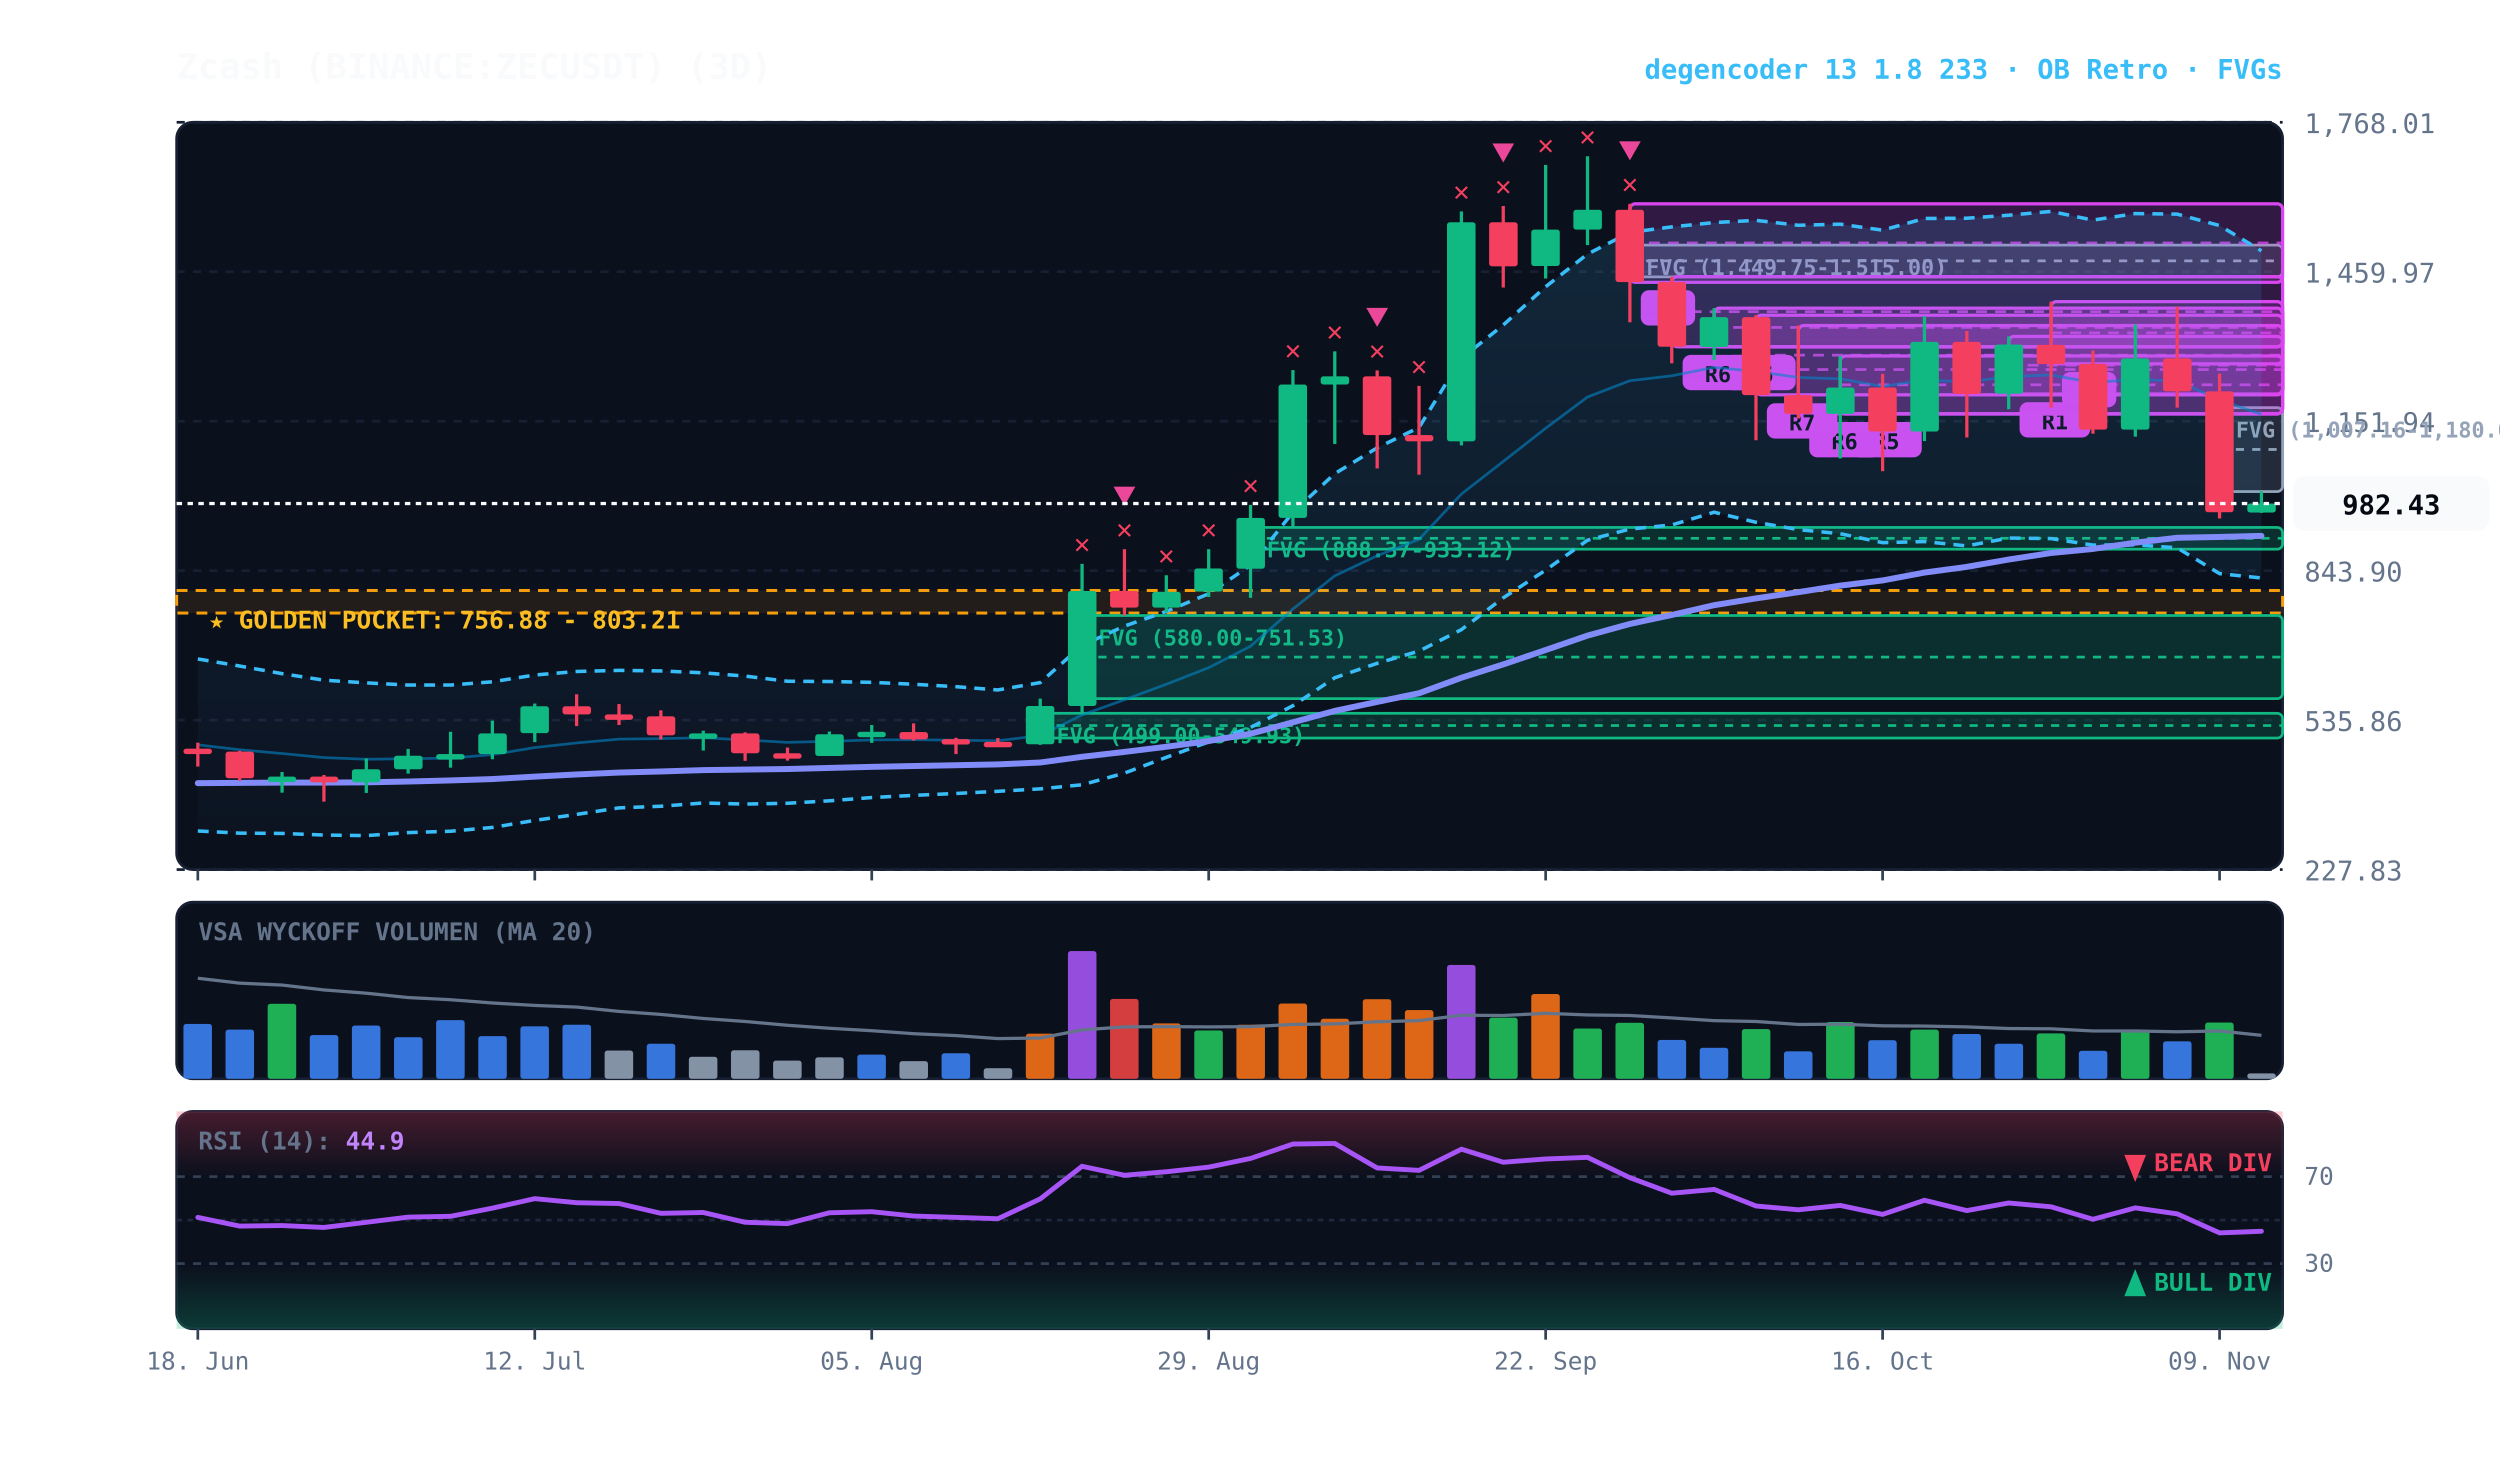
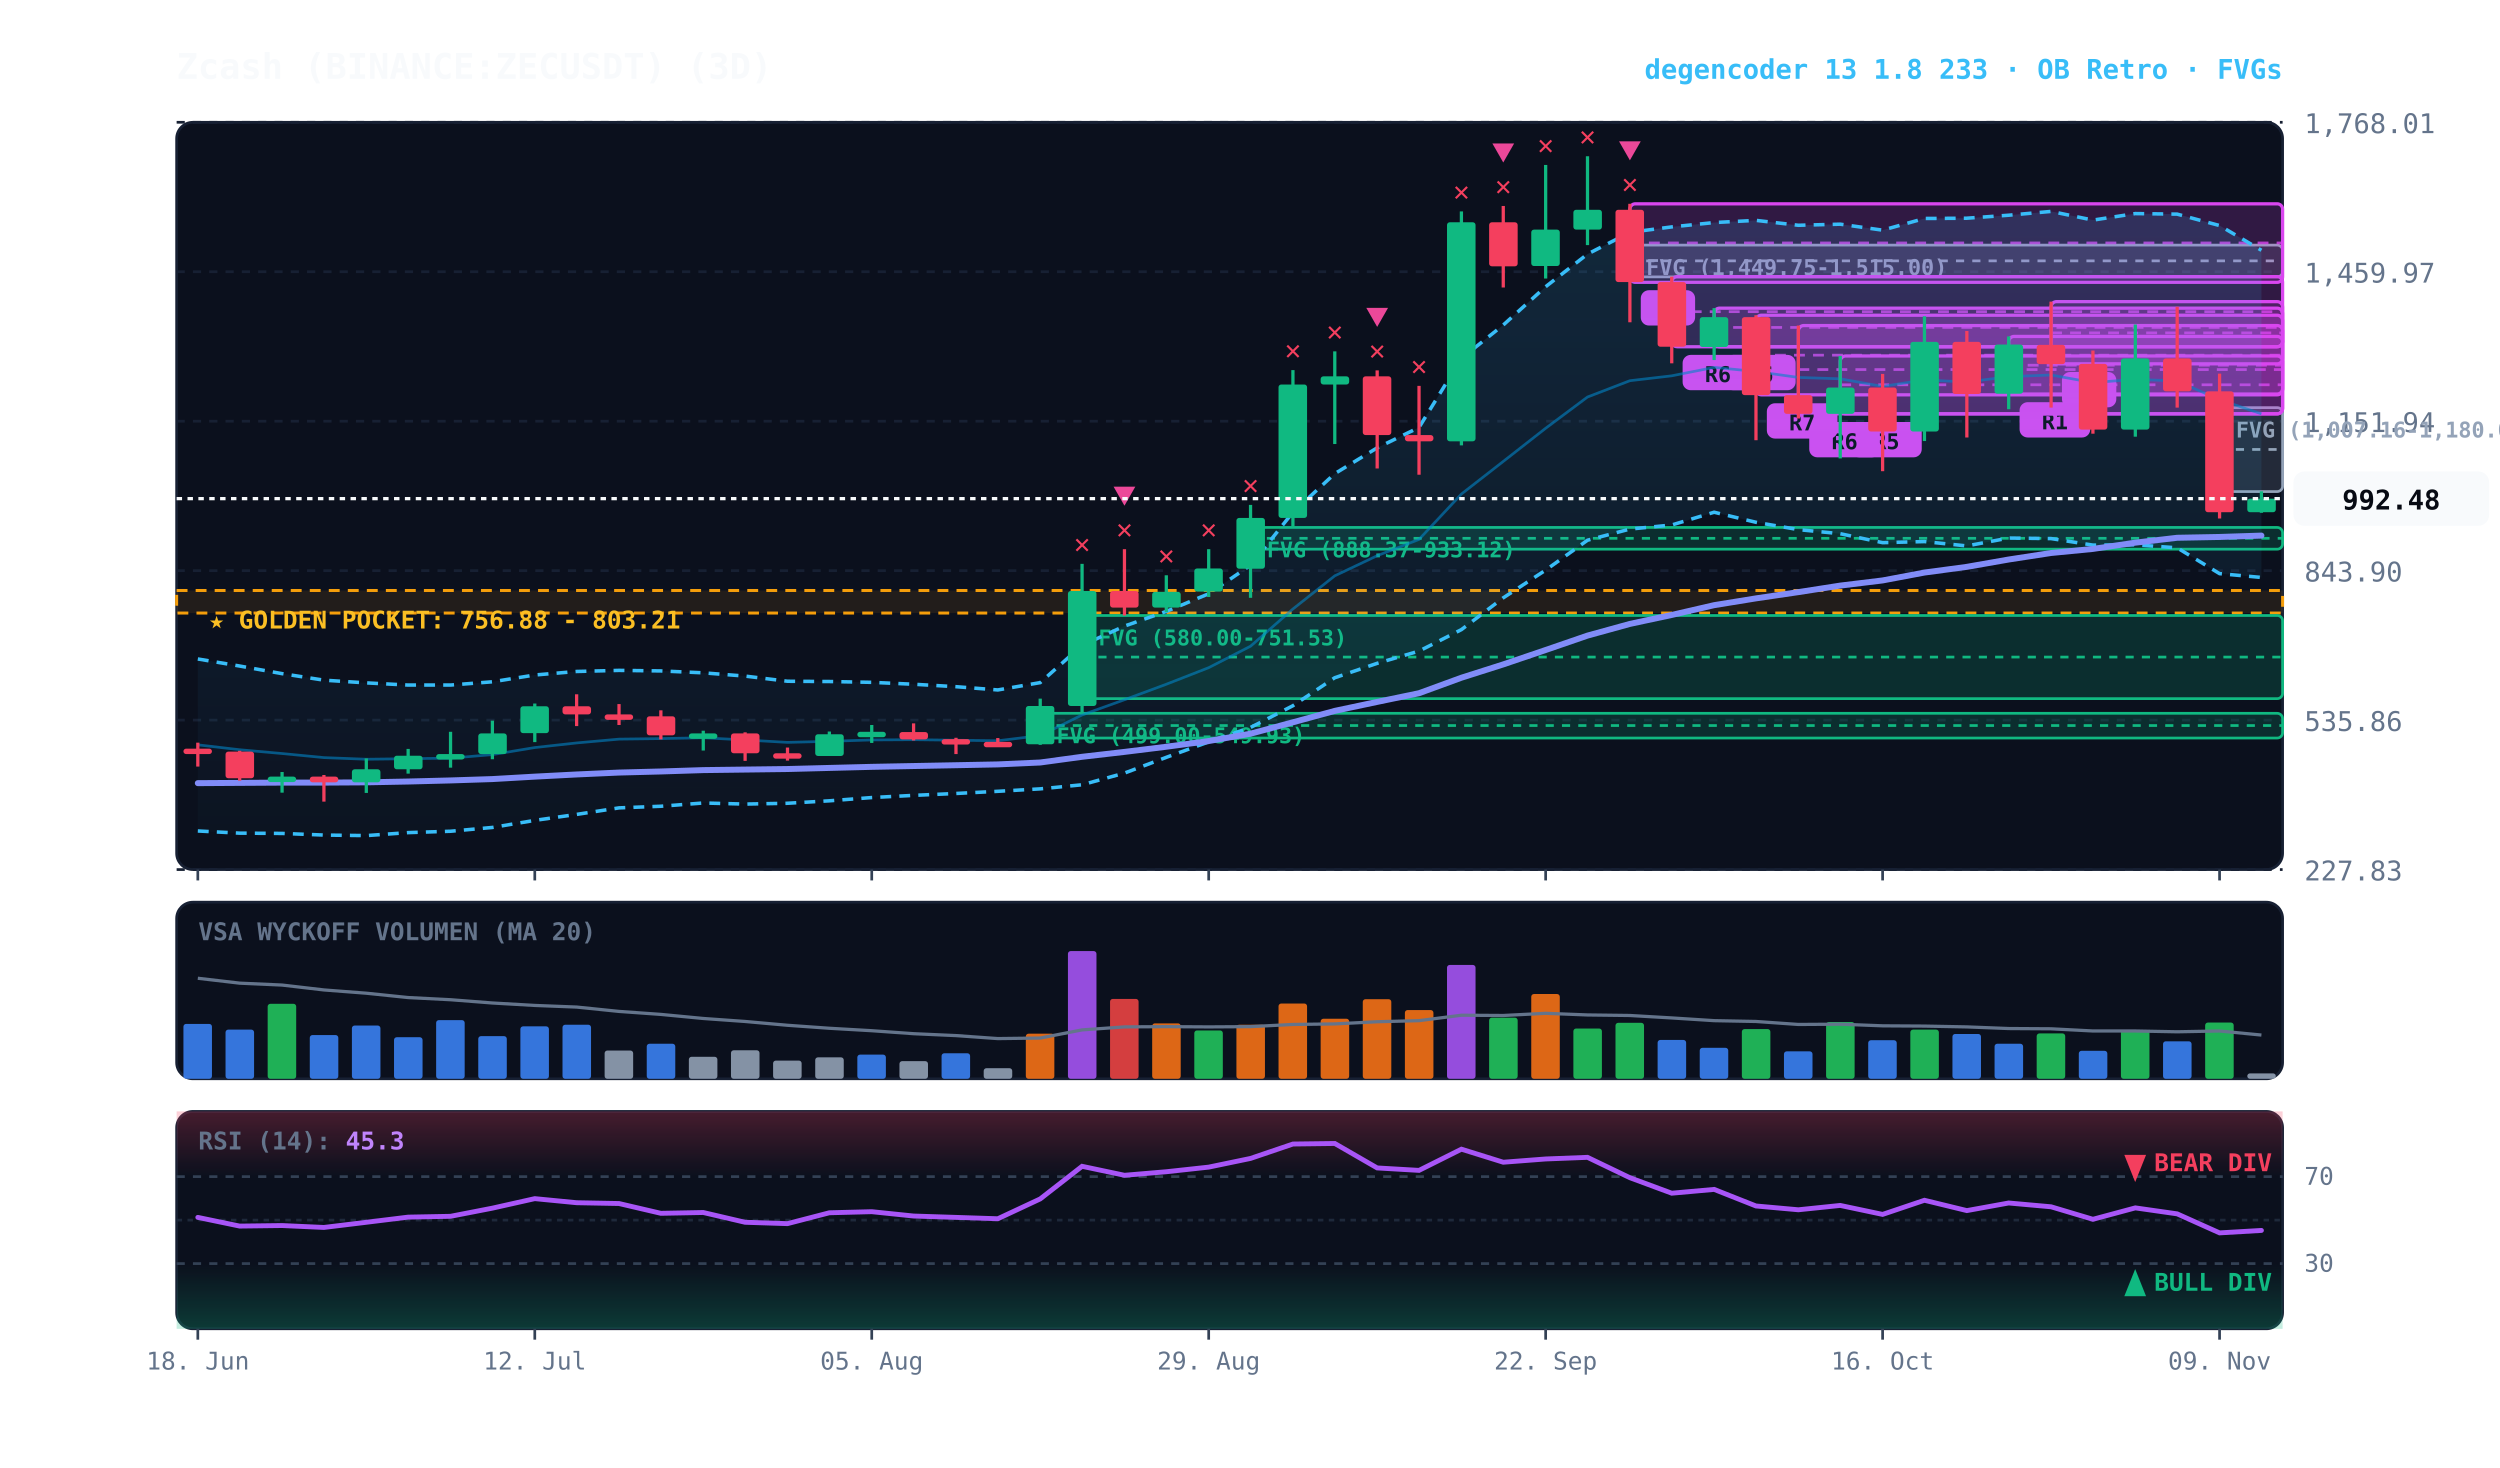
<svg xmlns="http://www.w3.org/2000/svg" viewBox="0 0 920 540" width="100%" height="100%" style="background:#070a13; font-family:'JetBrains Mono', monospace;">
  <defs>
    <linearGradient id="cloud-grad" x1="0%" y1="0%" x2="0%" y2="100%">
      <stop offset="0%" stop-color="#38bdf8" stop-opacity="0.14" />
      <stop offset="100%" stop-color="#38bdf8" stop-opacity="0.02" />
    </linearGradient>
    <linearGradient id="rsi-overbought" x1="0%" y1="0%" x2="0%" y2="100%">
      <stop offset="0%" stop-color="#f43f5e" stop-opacity="0.25" />
      <stop offset="100%" stop-color="#f43f5e" stop-opacity="0.0" />
    </linearGradient>
    <linearGradient id="rsi-oversold" x1="0%" y1="0%" x2="0%" y2="100%">
      <stop offset="0%" stop-color="#10b981" stop-opacity="0.0" />
      <stop offset="100%" stop-color="#10b981" stop-opacity="0.25" />
    </linearGradient>
  </defs>
  <rect x="65" y="45" width="775" height="275" fill="#0b101d" rx="6" stroke="#172033" stroke-width="1" />
  <rect x="65" y="332" width="775" height="65" fill="#0b101d" rx="6" stroke="#172033" stroke-width="1" />
  <rect x="65" y="409" width="775" height="80" fill="#0b101d" rx="6" stroke="#172033" stroke-width="1" />
  <line x1="65" y1="320.0" x2="840" y2="320.0" stroke="#172033" stroke-dasharray="3,3" stroke-width="1" />
  <text x="848" y="324.0" fill="#64748b" font-size="10" text-anchor="start">227.83</text>
  <line x1="65" y1="265.0" x2="840" y2="265.0" stroke="#172033" stroke-dasharray="3,3" stroke-width="1" />
  <text x="848" y="269.0" fill="#64748b" font-size="10" text-anchor="start">535.86</text>
  <line x1="65" y1="210.0" x2="840" y2="210.0" stroke="#172033" stroke-dasharray="3,3" stroke-width="1" />
  <text x="848" y="214.0" fill="#64748b" font-size="10" text-anchor="start">843.90</text>
  <line x1="65" y1="155.0" x2="840" y2="155.0" stroke="#172033" stroke-dasharray="3,3" stroke-width="1" />
  <text x="848" y="159.0" fill="#64748b" font-size="10" text-anchor="start">1,151.94</text>
  <line x1="65" y1="100.0" x2="840" y2="100.0" stroke="#172033" stroke-dasharray="3,3" stroke-width="1" />
  <text x="848" y="104.0" fill="#64748b" font-size="10" text-anchor="start">1,459.97</text>
  <line x1="65" y1="45.0" x2="840" y2="45.0" stroke="#172033" stroke-dasharray="3,3" stroke-width="1" />
  <text x="848" y="49.0" fill="#64748b" font-size="10" text-anchor="start">1,768.01</text>
  <rect x="65" y="217.3" width="775" height="8.3" fill="rgba(245, 158, 11, 0.10)" stroke="#f59e0b" stroke-dasharray="4,3" stroke-width="1.1" />
  <text x="77" y="231.3" fill="#fbbf24" font-size="9" font-weight="bold">★ GOLDEN POCKET: 756.88 - 803.21</text>
  <rect x="816.8" y="150.0" width="23.2" height="30.9" fill="rgba(148, 163, 184, 0.18)" stroke="#94a3b8" stroke-width="1" rx="2" />
  <line x1="816.8" y1="165.4" x2="840" y2="165.4" stroke="#94a3b8" stroke-dasharray="3,3" stroke-width="1" />
  <text x="822.8" y="161.0" fill="#94a3b8" font-size="8" font-weight="bold">FVG (1,007.16-1,180.02)</text>
  <rect x="599.8" y="90.2" width="240.2" height="11.7" fill="rgba(148, 163, 184, 0.18)" stroke="#94a3b8" stroke-width="1" rx="2" />
  <line x1="599.8" y1="96.0" x2="840" y2="96.0" stroke="#94a3b8" stroke-dasharray="3,3" stroke-width="1" />
  <text x="605.8" y="101.2" fill="#94a3b8" font-size="8" font-weight="bold">FVG (1,449.75-1,515.00)</text>
  <rect x="460.2" y="194.1" width="379.8" height="8.0" fill="rgba(16, 185, 129, 0.18)" stroke="#10b981" stroke-width="1" rx="2" />
  <line x1="460.2" y1="198.1" x2="840" y2="198.1" stroke="#10b981" stroke-dasharray="3,3" stroke-width="1" />
  <text x="466.2" y="205.1" fill="#10b981" font-size="8" font-weight="bold">FVG (888.37-933.12)</text>
  <rect x="398.2" y="226.5" width="441.8" height="30.6" fill="rgba(16, 185, 129, 0.18)" stroke="#10b981" stroke-width="1" rx="2" />
  <line x1="398.2" y1="241.8" x2="840" y2="241.8" stroke="#10b981" stroke-dasharray="3,3" stroke-width="1" />
  <text x="404.2" y="237.5" fill="#10b981" font-size="8" font-weight="bold">FVG (580.00-751.53)</text>
  <rect x="382.8" y="262.5" width="457.2" height="9.1" fill="rgba(16, 185, 129, 0.18)" stroke="#10b981" stroke-width="1" rx="2" />
  <line x1="382.8" y1="267.0" x2="840" y2="267.0" stroke="#10b981" stroke-dasharray="3,3" stroke-width="1" />
  <text x="388.8" y="273.5" fill="#10b981" font-size="8" font-weight="bold">FVG (499.00-549.93)</text>
  <rect x="754.8" y="111.0" width="85.2" height="22.9" fill="rgba(217, 70, 239, 0.18)" stroke="#d946ef" stroke-width="1.2" rx="2" />
  <line x1="754.8" y1="122.5" x2="840" y2="122.5" stroke="#d946ef" stroke-dasharray="4,3" stroke-width="1.0" opacity="0.8" />
  <rect x="758.8" y="136.9" width="20" height="13" fill="#d946ef" rx="3" />
  <text x="768.8" y="146.9" fill="#070a13" font-size="8" font-weight="bold" text-anchor="middle">A</text>
  <rect x="739.2" y="123.8" width="100.8" height="21.2" fill="rgba(217, 70, 239, 0.18)" stroke="#d946ef" stroke-width="1.2" rx="2" />
  <line x1="739.2" y1="134.4" x2="840" y2="134.4" stroke="#d946ef" stroke-dasharray="4,3" stroke-width="1.0" opacity="0.8" />
  <rect x="743.2" y="148.0" width="26" height="13" fill="#d946ef" rx="3" />
  <text x="756.2" y="158.0" fill="#070a13" font-size="8" font-weight="bold" text-anchor="middle">R1</text>
  <rect x="677.2" y="131.0" width="162.8" height="21.3" fill="rgba(217, 70, 239, 0.18)" stroke="#d946ef" stroke-width="1.2" rx="2" />
  <line x1="677.2" y1="141.6" x2="840" y2="141.6" stroke="#d946ef" stroke-dasharray="4,3" stroke-width="1.0" opacity="0.8" />
  <rect x="681.2" y="155.3" width="26" height="13" fill="#d946ef" rx="3" />
  <text x="694.2" y="165.3" fill="#070a13" font-size="8" font-weight="bold" text-anchor="middle">R5</text>
  <rect x="661.8" y="119.8" width="178.2" height="32.5" fill="rgba(217, 70, 239, 0.18)" stroke="#d946ef" stroke-width="1.2" rx="2" />
  <line x1="661.8" y1="136.0" x2="840" y2="136.0" stroke="#d946ef" stroke-dasharray="4,3" stroke-width="1.0" opacity="0.8" />
  <rect x="665.8" y="155.3" width="26" height="13" fill="#d946ef" rx="3" />
  <text x="678.8" y="165.3" fill="#070a13" font-size="8" font-weight="bold" text-anchor="middle">R6</text>
  <rect x="646.2" y="116.0" width="193.8" height="29.3" fill="rgba(217, 70, 239, 0.18)" stroke="#d946ef" stroke-width="1.2" rx="2" />
  <line x1="646.2" y1="130.7" x2="840" y2="130.7" stroke="#d946ef" stroke-dasharray="4,3" stroke-width="1.0" opacity="0.8" />
  <rect x="650.2" y="148.4" width="26" height="13" fill="#d946ef" rx="3" />
  <text x="663.2" y="158.4" fill="#070a13" font-size="8" font-weight="bold" text-anchor="middle">R7</text>
  <rect x="630.8" y="113.4" width="209.2" height="14.2" fill="rgba(217, 70, 239, 0.18)" stroke="#d946ef" stroke-width="1.2" rx="2" />
  <line x1="630.8" y1="120.5" x2="840" y2="120.5" stroke="#d946ef" stroke-dasharray="4,3" stroke-width="1.0" opacity="0.8" />
  <rect x="634.8" y="130.6" width="26" height="13" fill="#d946ef" rx="3" />
  <text x="647.8" y="140.6" fill="#070a13" font-size="8" font-weight="bold" text-anchor="middle">R6</text>
  <rect x="615.2" y="101.8" width="224.8" height="25.8" fill="rgba(217, 70, 239, 0.18)" stroke="#d946ef" stroke-width="1.2" rx="2" />
  <line x1="615.2" y1="114.7" x2="840" y2="114.7" stroke="#d946ef" stroke-dasharray="4,3" stroke-width="1.0" opacity="0.8" />
  <rect x="619.2" y="130.6" width="26" height="13" fill="#d946ef" rx="3" />
  <text x="632.2" y="140.6" fill="#070a13" font-size="8" font-weight="bold" text-anchor="middle">R6</text>
  <rect x="599.8" y="75.0" width="240.2" height="28.9" fill="rgba(217, 70, 239, 0.18)" stroke="#d946ef" stroke-width="1.2" rx="2" />
  <line x1="599.8" y1="89.4" x2="840" y2="89.4" stroke="#d946ef" stroke-dasharray="4,3" stroke-width="1.0" opacity="0.8" />
  <rect x="603.8" y="106.8" width="20" height="13" fill="#d946ef" rx="3" />
  <text x="613.8" y="116.8" fill="#070a13" font-size="8" font-weight="bold" text-anchor="middle">B</text>
-   <polygon points="72.8,242.5 88.2,245.1 103.8,247.9 119.2,250.3 134.8,251.3 150.2,252.1 165.8,252.1 181.2,250.9 196.8,248.4 212.2,247.1 227.8,246.7 243.2,246.9 258.8,247.6 274.2,248.8 289.8,250.7 305.2,250.8 320.8,251.1 336.2,251.8 351.8,252.7 367.2,253.9 382.8,251.2 398.2,237.5 413.8,230.4 429.2,225.0 444.8,218.5 460.2,208.0 475.8,188.5 491.2,174.3 506.8,164.8 522.2,157.3 537.8,131.9 553.2,119.6 568.8,105.5 584.2,93.5 599.8,85.5 615.2,83.5 630.8,81.9 646.2,81.1 661.8,82.9 677.2,82.5 692.8,84.7 708.2,80.4 723.8,80.3 739.2,79.2 754.8,77.8 770.2,81.0 785.8,78.6 801.2,78.8 816.8,83.0 832.2,92.3 832.2,212.7 816.8,211.1 801.2,201.6 785.8,200.5 770.2,200.6 754.8,198.2 739.2,198.0 723.8,200.9 708.2,199.3 692.8,199.7 677.2,196.4 661.8,194.9 646.2,192.2 630.8,188.5 615.2,193.2 599.8,194.7 584.2,198.8 568.8,209.8 553.2,220.0 537.8,231.7 522.2,239.6 506.8,244.1 491.2,249.4 475.8,259.7 460.2,267.7 444.8,273.0 429.2,278.7 413.8,284.5 398.2,288.8 382.8,290.3 367.2,291.2 351.8,292.0 336.2,292.7 320.8,293.5 305.2,294.7 289.8,295.6 274.2,295.9 258.8,295.5 243.2,296.7 227.8,297.3 212.2,299.7 196.8,301.9 181.2,304.5 165.8,305.9 150.2,306.4 134.8,307.5 119.2,307.3 103.8,306.7 88.2,306.6 72.8,305.8" fill="url(#cloud-grad)" />
-   <polyline points="72.8,242.5 88.2,245.1 103.8,247.9 119.2,250.3 134.8,251.3 150.2,252.1 165.8,252.1 181.2,250.9 196.8,248.4 212.2,247.1 227.8,246.7 243.2,246.9 258.8,247.6 274.2,248.8 289.8,250.7 305.2,250.8 320.8,251.1 336.2,251.8 351.8,252.7 367.2,253.9 382.8,251.2 398.2,237.5 413.8,230.4 429.2,225.0 444.8,218.5 460.2,208.0 475.8,188.5 491.2,174.3 506.8,164.8 522.2,157.3 537.8,131.9 553.2,119.6 568.8,105.5 584.2,93.5 599.8,85.5 615.2,83.5 630.8,81.9 646.2,81.1 661.8,82.9 677.2,82.5 692.8,84.7 708.2,80.4 723.8,80.3 739.2,79.2 754.8,77.8 770.2,81.0 785.8,78.6 801.2,78.8 816.8,83.0 832.2,92.3" fill="none" stroke="#38bdf8" stroke-width="1.3" stroke-dasharray="4,3" />
-   <polyline points="72.8,305.8 88.2,306.6 103.8,306.7 119.2,307.3 134.8,307.5 150.2,306.4 165.8,305.9 181.2,304.5 196.8,301.9 212.2,299.7 227.8,297.3 243.2,296.7 258.8,295.5 274.2,295.9 289.8,295.6 305.2,294.7 320.8,293.5 336.2,292.7 351.8,292.0 367.2,291.2 382.8,290.3 398.2,288.8 413.8,284.5 429.2,278.7 444.8,273.0 460.2,267.7 475.8,259.7 491.2,249.4 506.8,244.1 522.2,239.6 537.8,231.7 553.2,220.0 568.8,209.8 584.2,198.8 599.8,194.7 615.2,193.2 630.8,188.5 646.2,192.2 661.8,194.9 677.2,196.4 692.8,199.7 708.2,199.3 723.8,200.9 739.2,198.0 754.8,198.2 770.2,200.6 785.8,200.5 801.2,201.6 816.8,211.1 832.2,212.7" fill="none" stroke="#38bdf8" stroke-width="1.3" stroke-dasharray="4,3" />
-   <polyline points="72.8,274.1 88.2,275.9 103.8,277.3 119.2,278.8 134.8,279.4 150.2,279.2 165.8,279.0 181.2,277.7 196.8,275.1 212.2,273.4 227.8,272.0 243.2,271.8 258.8,271.5 274.2,272.3 289.8,273.2 305.2,272.8 320.8,272.3 336.2,272.2 351.8,272.4 367.2,272.6 382.8,270.7 398.2,263.1 413.8,257.5 429.2,251.8 444.8,245.7 460.2,237.8 475.8,224.1 491.2,211.9 506.8,204.5 522.2,198.5 537.8,181.8 553.2,169.8 568.8,157.6 584.2,146.1 599.8,140.1 615.2,138.3 630.8,135.2 646.2,136.7 661.8,138.9 677.2,139.4 692.8,142.2 708.2,139.8 723.8,140.6 739.2,138.6 754.8,138.0 770.2,140.8 785.8,139.6 801.2,140.2 816.8,147.1 832.2,152.5" fill="none" stroke="#0284c7" stroke-width="1.0" stroke-opacity="0.6" />
-   <polyline points="72.8,288.2 88.2,288.1 103.8,288.0 119.2,288.0 134.8,287.9 150.2,287.6 165.8,287.2 181.2,286.7 196.8,285.8 212.2,285.0 227.8,284.3 243.2,283.9 258.8,283.4 274.2,283.2 289.8,283.0 305.2,282.6 320.8,282.2 336.2,281.9 351.8,281.6 367.2,281.3 382.8,280.6 398.2,278.5 413.8,276.7 429.2,274.8 444.8,272.7 460.2,270.0 475.8,265.8 491.2,261.6 506.8,258.3 522.2,255.1 537.8,249.4 553.2,244.5 568.8,239.2 584.2,233.9 599.8,229.6 615.2,226.3 630.8,222.7 646.2,220.2 661.8,217.9 677.2,215.5 692.8,213.6 708.2,210.7 723.8,208.6 739.2,205.9 754.8,203.5 770.2,202.0 785.8,199.7 801.2,197.9 816.8,197.6 832.2,197.2" fill="none" stroke="#818cf8" stroke-width="2.2" stroke-linecap="round" />
+   <polygon points="72.8,242.5 88.2,245.1 103.8,247.9 119.2,250.3 134.8,251.3 150.2,252.1 165.8,252.1 181.2,250.9 196.8,248.4 212.2,247.1 227.8,246.7 243.2,246.9 258.8,247.6 274.2,248.8 289.8,250.7 305.2,250.8 320.8,251.1 336.2,251.8 351.8,252.7 367.2,253.9 382.8,251.2 398.2,237.5 413.8,230.4 429.2,225.0 444.8,218.5 460.2,208.0 475.8,188.5 491.2,174.3 506.8,164.8 522.2,157.3 537.8,131.9 553.2,119.6 568.8,105.5 584.2,93.5 599.8,85.5 615.2,83.5 630.8,81.9 646.2,81.1 661.8,82.9 677.2,82.5 692.8,84.7 708.2,80.4 723.8,80.3 739.2,79.2 754.8,77.8 770.2,81.0 785.8,78.6 801.2,78.8 816.8,83.0 832.2,92.1 832.2,212.5 816.8,211.1 801.2,201.6 785.8,200.5 770.2,200.6 754.8,198.2 739.2,198.0 723.8,200.9 708.2,199.3 692.8,199.7 677.2,196.4 661.8,194.9 646.2,192.2 630.8,188.5 615.2,193.2 599.8,194.7 584.2,198.8 568.8,209.8 553.2,220.0 537.8,231.7 522.2,239.6 506.8,244.1 491.2,249.4 475.8,259.7 460.2,267.7 444.8,273.0 429.2,278.7 413.8,284.5 398.2,288.8 382.8,290.3 367.2,291.2 351.8,292.0 336.2,292.7 320.8,293.5 305.2,294.7 289.8,295.6 274.2,295.9 258.8,295.5 243.2,296.7 227.8,297.3 212.2,299.7 196.8,301.9 181.2,304.5 165.8,305.9 150.2,306.4 134.8,307.5 119.2,307.3 103.8,306.7 88.2,306.6 72.8,305.8" fill="url(#cloud-grad)" />
+   <polyline points="72.8,242.5 88.2,245.1 103.8,247.9 119.2,250.3 134.8,251.3 150.2,252.1 165.8,252.1 181.2,250.9 196.8,248.4 212.2,247.1 227.8,246.7 243.2,246.9 258.8,247.6 274.2,248.8 289.8,250.7 305.2,250.8 320.8,251.1 336.2,251.8 351.8,252.7 367.2,253.9 382.8,251.2 398.2,237.5 413.8,230.4 429.2,225.0 444.8,218.5 460.2,208.0 475.8,188.5 491.2,174.3 506.8,164.8 522.2,157.3 537.8,131.9 553.2,119.6 568.8,105.5 584.2,93.5 599.8,85.5 615.2,83.5 630.8,81.9 646.2,81.1 661.8,82.9 677.2,82.5 692.8,84.7 708.2,80.4 723.8,80.3 739.2,79.2 754.8,77.8 770.2,81.0 785.8,78.6 801.2,78.8 816.8,83.0 832.2,92.1" fill="none" stroke="#38bdf8" stroke-width="1.3" stroke-dasharray="4,3" />
+   <polyline points="72.8,305.8 88.2,306.6 103.8,306.7 119.2,307.3 134.8,307.5 150.2,306.4 165.8,305.9 181.2,304.5 196.8,301.9 212.2,299.7 227.8,297.3 243.2,296.7 258.8,295.5 274.2,295.9 289.8,295.6 305.2,294.7 320.8,293.5 336.2,292.7 351.8,292.0 367.2,291.2 382.8,290.3 398.2,288.8 413.8,284.5 429.2,278.7 444.8,273.0 460.2,267.7 475.8,259.7 491.2,249.4 506.8,244.1 522.2,239.6 537.8,231.7 553.2,220.0 568.8,209.8 584.2,198.8 599.8,194.7 615.2,193.2 630.8,188.5 646.2,192.2 661.8,194.9 677.2,196.4 692.8,199.7 708.2,199.3 723.8,200.9 739.2,198.0 754.8,198.2 770.2,200.6 785.8,200.5 801.2,201.6 816.8,211.1 832.2,212.5" fill="none" stroke="#38bdf8" stroke-width="1.3" stroke-dasharray="4,3" />
+   <polyline points="72.8,274.1 88.2,275.9 103.8,277.3 119.2,278.8 134.8,279.4 150.2,279.2 165.8,279.0 181.2,277.7 196.8,275.1 212.2,273.4 227.8,272.0 243.2,271.8 258.8,271.5 274.2,272.3 289.8,273.2 305.2,272.8 320.8,272.3 336.2,272.2 351.8,272.4 367.2,272.6 382.8,270.7 398.2,263.1 413.8,257.5 429.2,251.8 444.8,245.7 460.2,237.8 475.8,224.1 491.2,211.9 506.8,204.5 522.2,198.5 537.8,181.8 553.2,169.8 568.8,157.6 584.2,146.1 599.8,140.1 615.2,138.3 630.8,135.2 646.2,136.7 661.8,138.9 677.2,139.4 692.8,142.2 708.2,139.8 723.8,140.6 739.2,138.6 754.8,138.0 770.2,140.8 785.8,139.6 801.2,140.2 816.8,147.1 832.2,152.3" fill="none" stroke="#0284c7" stroke-width="1.0" stroke-opacity="0.6" />
+   <polyline points="72.8,288.2 88.2,288.1 103.8,288.0 119.2,288.0 134.8,287.9 150.2,287.6 165.8,287.2 181.2,286.7 196.8,285.8 212.2,285.0 227.8,284.3 243.2,283.9 258.8,283.4 274.2,283.2 289.8,283.0 305.2,282.6 320.8,282.2 336.2,281.9 351.8,281.6 367.2,281.3 382.8,280.6 398.2,278.5 413.8,276.7 429.2,274.8 444.8,272.7 460.2,270.0 475.8,265.8 491.2,261.6 506.8,258.3 522.2,255.1 537.8,249.4 553.2,244.5 568.8,239.2 584.2,233.9 599.8,229.6 615.2,226.3 630.8,222.7 646.2,220.2 661.8,217.9 677.2,215.5 692.8,213.6 708.2,210.7 723.8,208.6 739.2,205.9 754.8,203.5 770.2,202.0 785.8,199.7 801.2,197.9 816.8,197.6 832.2,197.1" fill="none" stroke="#818cf8" stroke-width="2.2" stroke-linecap="round" />
  <line x1="72.8" y1="273.3" x2="72.8" y2="282.1" stroke="#f43f5e" stroke-width="1.2" />
  <rect x="67.5" y="275.5" width="10.5" height="2.0" fill="#f43f5e" rx="1" />
  <line x1="88.2" y1="276.3" x2="88.2" y2="287.3" stroke="#f43f5e" stroke-width="1.2" />
  <rect x="83.0" y="276.6" width="10.5" height="9.8" fill="#f43f5e" rx="1" />
  <line x1="103.8" y1="284.1" x2="103.8" y2="291.7" stroke="#10b981" stroke-width="1.2" />
  <rect x="98.5" y="285.8" width="10.5" height="2.0" fill="#10b981" rx="1" />
  <line x1="119.2" y1="285.2" x2="119.2" y2="295.0" stroke="#f43f5e" stroke-width="1.2" />
  <rect x="114.0" y="285.8" width="10.5" height="2.1" fill="#f43f5e" rx="1" />
  <line x1="134.8" y1="279.1" x2="134.8" y2="291.8" stroke="#10b981" stroke-width="1.2" />
  <rect x="129.5" y="283.1" width="10.5" height="4.8" fill="#10b981" rx="1" />
  <line x1="150.2" y1="275.6" x2="150.2" y2="284.7" stroke="#10b981" stroke-width="1.2" />
  <rect x="145.0" y="278.1" width="10.5" height="5.0" fill="#10b981" rx="1" />
  <line x1="165.8" y1="269.3" x2="165.8" y2="282.5" stroke="#10b981" stroke-width="1.2" />
  <rect x="160.5" y="277.5" width="10.5" height="2.0" fill="#10b981" rx="1" />
  <line x1="181.2" y1="265.2" x2="181.2" y2="279.4" stroke="#10b981" stroke-width="1.2" />
  <rect x="176.0" y="269.9" width="10.5" height="7.6" fill="#10b981" rx="1" />
  <line x1="196.8" y1="258.9" x2="196.8" y2="273.1" stroke="#10b981" stroke-width="1.2" />
  <rect x="191.5" y="259.9" width="10.5" height="9.9" fill="#10b981" rx="1" />
  <line x1="212.2" y1="255.5" x2="212.2" y2="267.2" stroke="#f43f5e" stroke-width="1.2" />
  <rect x="207.0" y="259.9" width="10.5" height="3.0" fill="#f43f5e" rx="1" />
  <line x1="227.8" y1="259.1" x2="227.8" y2="266.8" stroke="#f43f5e" stroke-width="1.2" />
  <rect x="222.5" y="262.9" width="10.5" height="2.0" fill="#f43f5e" rx="1" />
  <line x1="243.2" y1="261.4" x2="243.2" y2="272.1" stroke="#f43f5e" stroke-width="1.2" />
  <rect x="238.0" y="263.6" width="10.5" height="7.0" fill="#f43f5e" rx="1" />
  <line x1="258.8" y1="268.9" x2="258.8" y2="276.2" stroke="#10b981" stroke-width="1.2" />
  <rect x="253.5" y="269.9" width="10.5" height="2.0" fill="#10b981" rx="1" />
  <line x1="274.2" y1="269.5" x2="274.2" y2="280.0" stroke="#f43f5e" stroke-width="1.2" />
  <rect x="269.0" y="269.9" width="10.5" height="7.3" fill="#f43f5e" rx="1" />
  <line x1="289.8" y1="275.1" x2="289.8" y2="279.9" stroke="#f43f5e" stroke-width="1.2" />
  <rect x="284.5" y="277.2" width="10.5" height="2.0" fill="#f43f5e" rx="1" />
  <line x1="305.2" y1="269.2" x2="305.2" y2="278.2" stroke="#10b981" stroke-width="1.2" />
  <rect x="300.0" y="270.2" width="10.5" height="8.0" fill="#10b981" rx="1" />
  <line x1="320.8" y1="266.8" x2="320.8" y2="273.4" stroke="#10b981" stroke-width="1.2" />
  <rect x="315.5" y="269.3" width="10.5" height="2.0" fill="#10b981" rx="1" />
  <line x1="336.2" y1="266.2" x2="336.2" y2="272.5" stroke="#f43f5e" stroke-width="1.2" />
  <rect x="331.0" y="269.4" width="10.5" height="2.7" fill="#f43f5e" rx="1" />
  <line x1="351.8" y1="271.5" x2="351.8" y2="277.5" stroke="#f43f5e" stroke-width="1.2" />
  <rect x="346.5" y="272.0" width="10.5" height="2.0" fill="#f43f5e" rx="1" />
  <line x1="367.2" y1="271.6" x2="367.2" y2="274.8" stroke="#f43f5e" stroke-width="1.2" />
  <rect x="362.0" y="273.0" width="10.5" height="2.0" fill="#f43f5e" rx="1" />
  <line x1="382.8" y1="257.1" x2="382.8" y2="274.1" stroke="#10b981" stroke-width="1.2" />
  <rect x="377.5" y="259.8" width="10.5" height="14.1" fill="#10b981" rx="1" />
  <line x1="398.2" y1="207.5" x2="398.2" y2="262.5" stroke="#10b981" stroke-width="1.2" />
  <rect x="393.0" y="217.5" width="10.5" height="42.3" fill="#10b981" rx="1" />
  <text x="398.2" y="203.5" fill="#f43f5e" font-size="10" font-weight="bold" text-anchor="middle">✕</text>
  <line x1="413.8" y1="202.1" x2="413.8" y2="226.5" stroke="#f43f5e" stroke-width="1.2" />
  <rect x="408.5" y="217.5" width="10.5" height="6.1" fill="#f43f5e" rx="1" />
  <text x="413.8" y="198.1" fill="#f43f5e" font-size="10" font-weight="bold" text-anchor="middle">✕</text>
  <polygon points="413.8,186.1 409.8,179.1 417.8,179.1" fill="#ec4899" />
  <line x1="429.2" y1="211.7" x2="429.2" y2="225.3" stroke="#10b981" stroke-width="1.2" />
  <rect x="424.0" y="217.8" width="10.5" height="5.8" fill="#10b981" rx="1" />
  <text x="429.2" y="207.7" fill="#f43f5e" font-size="10" font-weight="bold" text-anchor="middle">✕</text>
  <line x1="444.8" y1="202.1" x2="444.8" y2="219.7" stroke="#10b981" stroke-width="1.2" />
  <rect x="439.5" y="209.2" width="10.5" height="8.5" fill="#10b981" rx="1" />
  <text x="444.8" y="198.1" fill="#f43f5e" font-size="10" font-weight="bold" text-anchor="middle">✕</text>
  <line x1="460.2" y1="185.8" x2="460.2" y2="220.0" stroke="#10b981" stroke-width="1.2" />
  <rect x="455.0" y="190.6" width="10.5" height="18.7" fill="#10b981" rx="1" />
  <text x="460.2" y="181.8" fill="#f43f5e" font-size="10" font-weight="bold" text-anchor="middle">✕</text>
  <line x1="475.8" y1="136.2" x2="475.8" y2="194.1" stroke="#10b981" stroke-width="1.2" />
  <rect x="470.5" y="141.5" width="10.5" height="49.1" fill="#10b981" rx="1" />
  <text x="475.8" y="132.2" fill="#f43f5e" font-size="10" font-weight="bold" text-anchor="middle">✕</text>
  <line x1="491.2" y1="129.3" x2="491.2" y2="163.4" stroke="#10b981" stroke-width="1.2" />
  <rect x="486.0" y="138.5" width="10.5" height="3.0" fill="#10b981" rx="1" />
  <text x="491.2" y="125.3" fill="#f43f5e" font-size="10" font-weight="bold" text-anchor="middle">✕</text>
  <line x1="506.8" y1="136.3" x2="506.8" y2="172.4" stroke="#f43f5e" stroke-width="1.2" />
  <rect x="501.5" y="138.5" width="10.5" height="21.6" fill="#f43f5e" rx="1" />
  <text x="506.8" y="132.3" fill="#f43f5e" font-size="10" font-weight="bold" text-anchor="middle">✕</text>
  <polygon points="506.8,120.3 502.8,113.3 510.8,113.3" fill="#ec4899" />
  <line x1="522.2" y1="142.0" x2="522.2" y2="174.7" stroke="#f43f5e" stroke-width="1.2" />
  <rect x="517.0" y="160.1" width="10.5" height="2.3" fill="#f43f5e" rx="1" />
  <text x="522.2" y="138.0" fill="#f43f5e" font-size="10" font-weight="bold" text-anchor="middle">✕</text>
  <line x1="537.8" y1="77.8" x2="537.8" y2="163.9" stroke="#10b981" stroke-width="1.2" />
  <rect x="532.5" y="81.8" width="10.5" height="80.6" fill="#10b981" rx="1" />
  <text x="537.8" y="73.8" fill="#f43f5e" font-size="10" font-weight="bold" text-anchor="middle">✕</text>
  <line x1="553.2" y1="75.8" x2="553.2" y2="105.8" stroke="#f43f5e" stroke-width="1.2" />
  <rect x="548.0" y="81.8" width="10.5" height="16.2" fill="#f43f5e" rx="1" />
  <text x="553.2" y="71.8" fill="#f43f5e" font-size="10" font-weight="bold" text-anchor="middle">✕</text>
  <polygon points="553.2,59.8 549.2,52.8 557.2,52.8" fill="#ec4899" />
  <line x1="568.8" y1="60.7" x2="568.8" y2="102.5" stroke="#10b981" stroke-width="1.2" />
  <rect x="563.5" y="84.5" width="10.5" height="13.4" fill="#10b981" rx="1" />
  <text x="568.8" y="56.7" fill="#f43f5e" font-size="10" font-weight="bold" text-anchor="middle">✕</text>
  <line x1="584.2" y1="57.5" x2="584.2" y2="90.2" stroke="#10b981" stroke-width="1.2" />
  <rect x="579.0" y="77.2" width="10.5" height="7.3" fill="#10b981" rx="1" />
  <text x="584.2" y="53.5" fill="#f43f5e" font-size="10" font-weight="bold" text-anchor="middle">✕</text>
  <line x1="599.8" y1="75.0" x2="599.8" y2="118.6" stroke="#f43f5e" stroke-width="1.2" />
  <rect x="594.5" y="77.2" width="10.5" height="26.6" fill="#f43f5e" rx="1" />
  <text x="599.8" y="71.0" fill="#f43f5e" font-size="10" font-weight="bold" text-anchor="middle">✕</text>
  <polygon points="599.8,59.0 595.8,52.0 603.8,52.0" fill="#ec4899" />
  <line x1="615.2" y1="101.8" x2="615.2" y2="133.7" stroke="#f43f5e" stroke-width="1.2" />
  <rect x="610.0" y="103.8" width="10.5" height="23.8" fill="#f43f5e" rx="1" />
  <line x1="630.8" y1="113.4" x2="630.8" y2="132.5" stroke="#10b981" stroke-width="1.2" />
  <rect x="625.5" y="116.7" width="10.5" height="11.0" fill="#10b981" rx="1" />
  <line x1="646.2" y1="116.0" x2="646.2" y2="162.0" stroke="#f43f5e" stroke-width="1.2" />
  <rect x="641.0" y="116.7" width="10.5" height="28.7" fill="#f43f5e" rx="1" />
  <line x1="661.8" y1="119.8" x2="661.8" y2="154.0" stroke="#f43f5e" stroke-width="1.2" />
  <rect x="656.5" y="145.4" width="10.5" height="6.9" fill="#f43f5e" rx="1" />
  <line x1="677.2" y1="131.0" x2="677.2" y2="168.7" stroke="#10b981" stroke-width="1.2" />
  <rect x="672.0" y="142.6" width="10.5" height="9.7" fill="#10b981" rx="1" />
  <line x1="692.8" y1="137.6" x2="692.8" y2="173.4" stroke="#f43f5e" stroke-width="1.2" />
  <rect x="687.5" y="142.6" width="10.5" height="16.2" fill="#f43f5e" rx="1" />
  <line x1="708.2" y1="116.4" x2="708.2" y2="162.3" stroke="#10b981" stroke-width="1.2" />
  <rect x="703.0" y="125.8" width="10.5" height="33.0" fill="#10b981" rx="1" />
  <line x1="723.8" y1="121.8" x2="723.8" y2="161.0" stroke="#f43f5e" stroke-width="1.2" />
  <rect x="718.5" y="125.8" width="10.5" height="19.2" fill="#f43f5e" rx="1" />
  <line x1="739.2" y1="123.8" x2="739.2" y2="150.6" stroke="#10b981" stroke-width="1.2" />
  <rect x="734.0" y="126.8" width="10.5" height="18.1" fill="#10b981" rx="1" />
  <line x1="754.8" y1="111.0" x2="754.8" y2="150.0" stroke="#f43f5e" stroke-width="1.2" />
  <rect x="749.5" y="126.9" width="10.5" height="7.1" fill="#f43f5e" rx="1" />
  <line x1="770.2" y1="129.0" x2="770.2" y2="159.6" stroke="#f43f5e" stroke-width="1.2" />
  <rect x="765.0" y="133.9" width="10.5" height="24.2" fill="#f43f5e" rx="1" />
  <line x1="785.8" y1="119.4" x2="785.8" y2="160.7" stroke="#10b981" stroke-width="1.2" />
  <rect x="780.5" y="131.9" width="10.5" height="26.2" fill="#10b981" rx="1" />
  <line x1="801.2" y1="112.9" x2="801.2" y2="150.0" stroke="#f43f5e" stroke-width="1.2" />
  <rect x="796.0" y="131.9" width="10.5" height="12.1" fill="#f43f5e" rx="1" />
  <line x1="816.8" y1="137.5" x2="816.8" y2="190.8" stroke="#f43f5e" stroke-width="1.2" />
  <rect x="811.5" y="144.0" width="10.5" height="44.5" fill="#f43f5e" rx="1" />
  <line x1="832.2" y1="180.8" x2="832.2" y2="188.7" stroke="#10b981" stroke-width="1.2" />
-   <rect x="827.0" y="185.3" width="10.5" height="3.3" fill="#10b981" rx="1" />
-   <line x1="65" y1="185.3" x2="840" y2="185.3" stroke="#f8fafc" stroke-width="1.2" stroke-dasharray="2,2" />
-   <rect x="844" y="175.3" width="72" height="20" fill="#f8fafc" rx="4" />
-   <text x="880" y="189.3" fill="#070a13" font-size="10" font-weight="bold" text-anchor="middle">982.43</text>
+   <rect x="827.0" y="183.5" width="10.5" height="5.0" fill="#10b981" rx="1" />
+   <line x1="65" y1="183.5" x2="840" y2="183.5" stroke="#f8fafc" stroke-width="1.2" stroke-dasharray="2,2" />
+   <rect x="844" y="173.5" width="72" height="20" fill="#f8fafc" rx="4" />
+   <text x="880" y="187.5" fill="#070a13" font-size="10" font-weight="bold" text-anchor="middle">992.48</text>
  <text x="73" y="346" fill="#64748b" font-size="9" font-weight="bold">VSA WYCKOFF VOLUMEN (MA 20)</text>
  <rect x="67.5" y="376.8" width="10.5" height="20.2" fill="#3b82f6" opacity="0.88" rx="1" />
  <rect x="83.0" y="378.9" width="10.5" height="18.1" fill="#3b82f6" opacity="0.88" rx="1" />
  <rect x="98.5" y="369.4" width="10.5" height="27.6" fill="#22c55e" opacity="0.88" rx="1" />
  <rect x="114.0" y="380.9" width="10.5" height="16.1" fill="#3b82f6" opacity="0.88" rx="1" />
  <rect x="129.5" y="377.4" width="10.5" height="19.6" fill="#3b82f6" opacity="0.88" rx="1" />
  <rect x="145.0" y="381.7" width="10.5" height="15.3" fill="#3b82f6" opacity="0.88" rx="1" />
  <rect x="160.5" y="375.4" width="10.5" height="21.6" fill="#3b82f6" opacity="0.88" rx="1" />
  <rect x="176.0" y="381.3" width="10.5" height="15.7" fill="#3b82f6" opacity="0.88" rx="1" />
  <rect x="191.5" y="377.7" width="10.5" height="19.3" fill="#3b82f6" opacity="0.88" rx="1" />
  <rect x="207.0" y="377.1" width="10.5" height="19.9" fill="#3b82f6" opacity="0.88" rx="1" />
  <rect x="222.5" y="386.6" width="10.5" height="10.4" fill="#94a3b8" opacity="0.88" rx="1" />
  <rect x="238.0" y="384.1" width="10.5" height="12.9" fill="#3b82f6" opacity="0.88" rx="1" />
  <rect x="253.5" y="388.9" width="10.5" height="8.1" fill="#94a3b8" opacity="0.88" rx="1" />
  <rect x="269.0" y="386.5" width="10.5" height="10.5" fill="#94a3b8" opacity="0.88" rx="1" />
  <rect x="284.5" y="390.3" width="10.5" height="6.7" fill="#94a3b8" opacity="0.88" rx="1" />
  <rect x="300.0" y="389.1" width="10.5" height="7.9" fill="#94a3b8" opacity="0.88" rx="1" />
  <rect x="315.5" y="388.1" width="10.5" height="8.9" fill="#3b82f6" opacity="0.88" rx="1" />
  <rect x="331.0" y="390.5" width="10.5" height="6.5" fill="#94a3b8" opacity="0.88" rx="1" />
  <rect x="346.5" y="387.6" width="10.5" height="9.4" fill="#3b82f6" opacity="0.88" rx="1" />
  <rect x="362.0" y="393.1" width="10.5" height="3.9" fill="#94a3b8" opacity="0.88" rx="1" />
  <rect x="377.5" y="380.4" width="10.5" height="16.6" fill="#f97316" opacity="0.88" rx="1" />
  <rect x="393.0" y="350.0" width="10.5" height="47.0" fill="#a855f7" opacity="0.88" rx="1" />
  <rect x="408.5" y="367.6" width="10.5" height="29.4" fill="#ef4444" opacity="0.88" rx="1" />
  <rect x="424.0" y="376.6" width="10.5" height="20.4" fill="#f97316" opacity="0.88" rx="1" />
  <rect x="439.5" y="379.2" width="10.5" height="17.8" fill="#22c55e" opacity="0.88" rx="1" />
  <rect x="455.0" y="377.1" width="10.5" height="19.9" fill="#f97316" opacity="0.88" rx="1" />
  <rect x="470.5" y="369.3" width="10.5" height="27.7" fill="#f97316" opacity="0.88" rx="1" />
  <rect x="486.0" y="374.9" width="10.5" height="22.1" fill="#f97316" opacity="0.88" rx="1" />
  <rect x="501.5" y="367.7" width="10.5" height="29.3" fill="#f97316" opacity="0.88" rx="1" />
  <rect x="517.0" y="371.7" width="10.5" height="25.3" fill="#f97316" opacity="0.88" rx="1" />
  <rect x="532.5" y="355.1" width="10.5" height="41.9" fill="#a855f7" opacity="0.88" rx="1" />
  <rect x="548.0" y="374.5" width="10.5" height="22.5" fill="#22c55e" opacity="0.88" rx="1" />
  <rect x="563.5" y="365.8" width="10.5" height="31.2" fill="#f97316" opacity="0.88" rx="1" />
  <rect x="579.0" y="378.5" width="10.5" height="18.5" fill="#22c55e" opacity="0.88" rx="1" />
  <rect x="594.5" y="376.4" width="10.5" height="20.6" fill="#22c55e" opacity="0.88" rx="1" />
  <rect x="610.0" y="382.7" width="10.5" height="14.3" fill="#3b82f6" opacity="0.88" rx="1" />
  <rect x="625.5" y="385.6" width="10.5" height="11.4" fill="#3b82f6" opacity="0.88" rx="1" />
  <rect x="641.0" y="378.7" width="10.5" height="18.3" fill="#22c55e" opacity="0.88" rx="1" />
  <rect x="656.5" y="386.9" width="10.5" height="10.1" fill="#3b82f6" opacity="0.88" rx="1" />
  <rect x="672.0" y="376.1" width="10.5" height="20.9" fill="#22c55e" opacity="0.88" rx="1" />
  <rect x="687.5" y="382.8" width="10.5" height="14.2" fill="#3b82f6" opacity="0.88" rx="1" />
  <rect x="703.0" y="378.9" width="10.5" height="18.1" fill="#22c55e" opacity="0.88" rx="1" />
  <rect x="718.5" y="380.5" width="10.5" height="16.5" fill="#3b82f6" opacity="0.88" rx="1" />
  <rect x="734.0" y="384.1" width="10.5" height="12.9" fill="#3b82f6" opacity="0.88" rx="1" />
  <rect x="749.5" y="380.3" width="10.5" height="16.7" fill="#22c55e" opacity="0.88" rx="1" />
  <rect x="765.0" y="386.7" width="10.5" height="10.3" fill="#3b82f6" opacity="0.88" rx="1" />
  <rect x="780.5" y="379.1" width="10.5" height="17.9" fill="#22c55e" opacity="0.88" rx="1" />
  <rect x="796.0" y="383.2" width="10.5" height="13.8" fill="#3b82f6" opacity="0.88" rx="1" />
  <rect x="811.5" y="376.3" width="10.5" height="20.7" fill="#22c55e" opacity="0.88" rx="1" />
  <rect x="827.0" y="395.0" width="10.5" height="2.0" fill="#94a3b8" opacity="0.88" rx="1" />
-   <polyline points="72.8,360.0 88.2,361.8 103.8,362.5 119.2,364.3 134.8,365.5 150.2,367.1 165.8,367.9 181.2,369.1 196.8,370.0 212.2,370.6 227.8,372.2 243.2,373.3 258.8,374.8 274.2,375.9 289.8,377.3 305.2,378.4 320.8,379.3 336.2,380.4 351.8,381.1 367.2,382.2 382.8,382.0 398.2,379.0 413.8,377.9 429.2,377.8 444.8,377.9 460.2,377.8 475.8,377.0 491.2,376.8 506.8,376.0 522.2,375.6 537.8,373.6 553.2,373.7 568.8,372.9 584.2,373.5 599.8,373.7 615.2,374.6 630.8,375.6 646.2,375.9 661.8,377.0 677.2,376.9 692.8,377.5 708.2,377.6 723.8,377.9 739.2,378.5 754.8,378.6 770.2,379.4 785.8,379.4 801.2,379.7 816.8,379.4 832.2,381.0" fill="none" stroke="#64748b" stroke-width="1.2" />
+   <polyline points="72.8,360.0 88.2,361.8 103.8,362.5 119.2,364.3 134.8,365.5 150.2,367.1 165.8,367.9 181.2,369.1 196.8,370.0 212.2,370.6 227.8,372.2 243.2,373.3 258.8,374.8 274.2,375.9 289.8,377.3 305.2,378.4 320.8,379.3 336.2,380.4 351.8,381.1 367.2,382.2 382.8,382.0 398.2,379.0 413.8,377.9 429.2,377.8 444.8,377.9 460.2,377.8 475.8,377.0 491.2,376.8 506.8,376.0 522.2,375.6 537.8,373.6 553.2,373.7 568.8,372.9 584.2,373.5 599.8,373.7 615.2,374.6 630.8,375.6 646.2,375.9 661.8,377.0 677.2,376.9 692.8,377.5 708.2,377.6 723.8,377.9 739.2,378.5 754.8,378.6 770.2,379.4 785.8,379.4 801.2,379.7 816.8,379.4 832.2,380.9" fill="none" stroke="#64748b" stroke-width="1.2" />
  <rect x="65" y="409" width="775" height="24.0" fill="url(#rsi-overbought)" />
  <rect x="65" y="465.0" width="775" height="24.0" fill="url(#rsi-oversold)" />
  <line x1="65" y1="433.0" x2="840" y2="433.0" stroke="#334155" stroke-dasharray="3,3" stroke-width="1" />
  <text x="848" y="436.0" fill="#64748b" font-size="9">70</text>
  <line x1="65" y1="449.0" x2="840" y2="449.0" stroke="#1e293b" stroke-dasharray="2,2" stroke-width="1" />
  <line x1="65" y1="465.0" x2="840" y2="465.0" stroke="#334155" stroke-dasharray="3,3" stroke-width="1" />
  <text x="848" y="468.0" fill="#64748b" font-size="9">30</text>
-   <polyline points="72.8,448.0 88.2,451.2 103.8,451.0 119.2,451.7 134.8,449.8 150.2,447.9 165.8,447.6 181.2,444.6 196.8,441.1 212.2,442.6 227.8,442.9 243.2,446.5 258.8,446.2 274.2,449.8 289.8,450.3 305.2,446.3 320.8,445.9 336.2,447.5 351.8,448.0 367.2,448.5 382.8,441.2 398.2,429.2 413.8,432.5 429.2,431.2 444.8,429.5 460.2,426.3 475.8,421.0 491.2,420.8 506.8,429.8 522.2,430.7 537.8,422.9 553.2,427.7 568.8,426.5 584.2,425.9 599.8,433.4 615.2,439.1 630.8,437.7 646.2,443.8 661.8,445.2 677.2,443.6 692.8,446.9 708.2,441.7 723.8,445.5 739.2,442.7 754.8,444.1 770.2,448.7 785.8,444.5 801.2,446.7 816.8,453.7 832.2,453.1" fill="none" stroke="#a855f7" stroke-width="1.8" stroke-linecap="round" />
+   <polyline points="72.8,448.0 88.2,451.2 103.8,451.0 119.2,451.7 134.8,449.8 150.2,447.9 165.8,447.6 181.2,444.6 196.8,441.1 212.2,442.6 227.8,442.9 243.2,446.5 258.8,446.2 274.2,449.8 289.8,450.3 305.2,446.3 320.8,445.9 336.2,447.5 351.8,448.0 367.2,448.5 382.8,441.2 398.2,429.2 413.8,432.5 429.2,431.2 444.8,429.5 460.2,426.3 475.8,421.0 491.2,420.8 506.8,429.8 522.2,430.7 537.8,422.9 553.2,427.7 568.8,426.5 584.2,425.9 599.8,433.4 615.2,439.1 630.8,437.7 646.2,443.8 661.8,445.2 677.2,443.6 692.8,446.9 708.2,441.7 723.8,445.5 739.2,442.7 754.8,444.1 770.2,448.7 785.8,444.5 801.2,446.7 816.8,453.7 832.2,452.8" fill="none" stroke="#a855f7" stroke-width="1.8" stroke-linecap="round" />
  <g transform="translate(785.75, 477)">
    <path d="M 0 -10 L 4 0 L -4 0 Z" fill="#10b981" />
    <text x="7" y="-2" fill="#10b981" font-size="9" font-weight="bold">BULL DIV</text>
  </g>
  <g transform="translate(785.75, 425)">
    <path d="M 0 10 L 4 0 L -4 0 Z" fill="#f43f5e" />
    <text x="7" y="6" fill="#f43f5e" font-size="9" font-weight="bold">BEAR DIV</text>
  </g>
-   <text x="73" y="423" fill="#64748b" font-size="9" font-weight="bold">RSI (14): <tspan fill="#c084fc">44.9</tspan>
+   <text x="73" y="423" fill="#64748b" font-size="9" font-weight="bold">RSI (14): <tspan fill="#c084fc">45.3</tspan>
  </text>
  <line x1="72.8" y1="320" x2="72.8" y2="324" stroke="#334155" stroke-width="1" />
  <line x1="72.8" y1="489" x2="72.8" y2="493" stroke="#334155" stroke-width="1" />
  <text x="72.8" y="504" fill="#64748b" font-size="9" text-anchor="middle">18. Jun</text>
  <line x1="196.8" y1="320" x2="196.8" y2="324" stroke="#334155" stroke-width="1" />
  <line x1="196.8" y1="489" x2="196.8" y2="493" stroke="#334155" stroke-width="1" />
  <text x="196.8" y="504" fill="#64748b" font-size="9" text-anchor="middle">12. Jul</text>
  <line x1="320.8" y1="320" x2="320.8" y2="324" stroke="#334155" stroke-width="1" />
  <line x1="320.8" y1="489" x2="320.8" y2="493" stroke="#334155" stroke-width="1" />
  <text x="320.8" y="504" fill="#64748b" font-size="9" text-anchor="middle">05. Aug</text>
  <line x1="444.8" y1="320" x2="444.8" y2="324" stroke="#334155" stroke-width="1" />
  <line x1="444.8" y1="489" x2="444.8" y2="493" stroke="#334155" stroke-width="1" />
  <text x="444.8" y="504" fill="#64748b" font-size="9" text-anchor="middle">29. Aug</text>
  <line x1="568.8" y1="320" x2="568.8" y2="324" stroke="#334155" stroke-width="1" />
  <line x1="568.8" y1="489" x2="568.8" y2="493" stroke="#334155" stroke-width="1" />
  <text x="568.8" y="504" fill="#64748b" font-size="9" text-anchor="middle">22. Sep</text>
  <line x1="692.8" y1="320" x2="692.8" y2="324" stroke="#334155" stroke-width="1" />
  <line x1="692.8" y1="489" x2="692.8" y2="493" stroke="#334155" stroke-width="1" />
  <text x="692.8" y="504" fill="#64748b" font-size="9" text-anchor="middle">16. Oct</text>
  <line x1="816.8" y1="320" x2="816.8" y2="324" stroke="#334155" stroke-width="1" />
  <line x1="816.8" y1="489" x2="816.8" y2="493" stroke="#334155" stroke-width="1" />
  <text x="816.8" y="504" fill="#64748b" font-size="9" text-anchor="middle">09. Nov</text>
  <text x="65" y="29" fill="#f8fafc" font-size="13" font-weight="bold">Zcash (BINANCE:ZECUSDT) (3D)</text>
  <text x="840" y="29" fill="#38bdf8" font-size="10" font-weight="bold" text-anchor="end">degencoder 13 1.8 233 · OB Retro · FVGs</text>
</svg>
